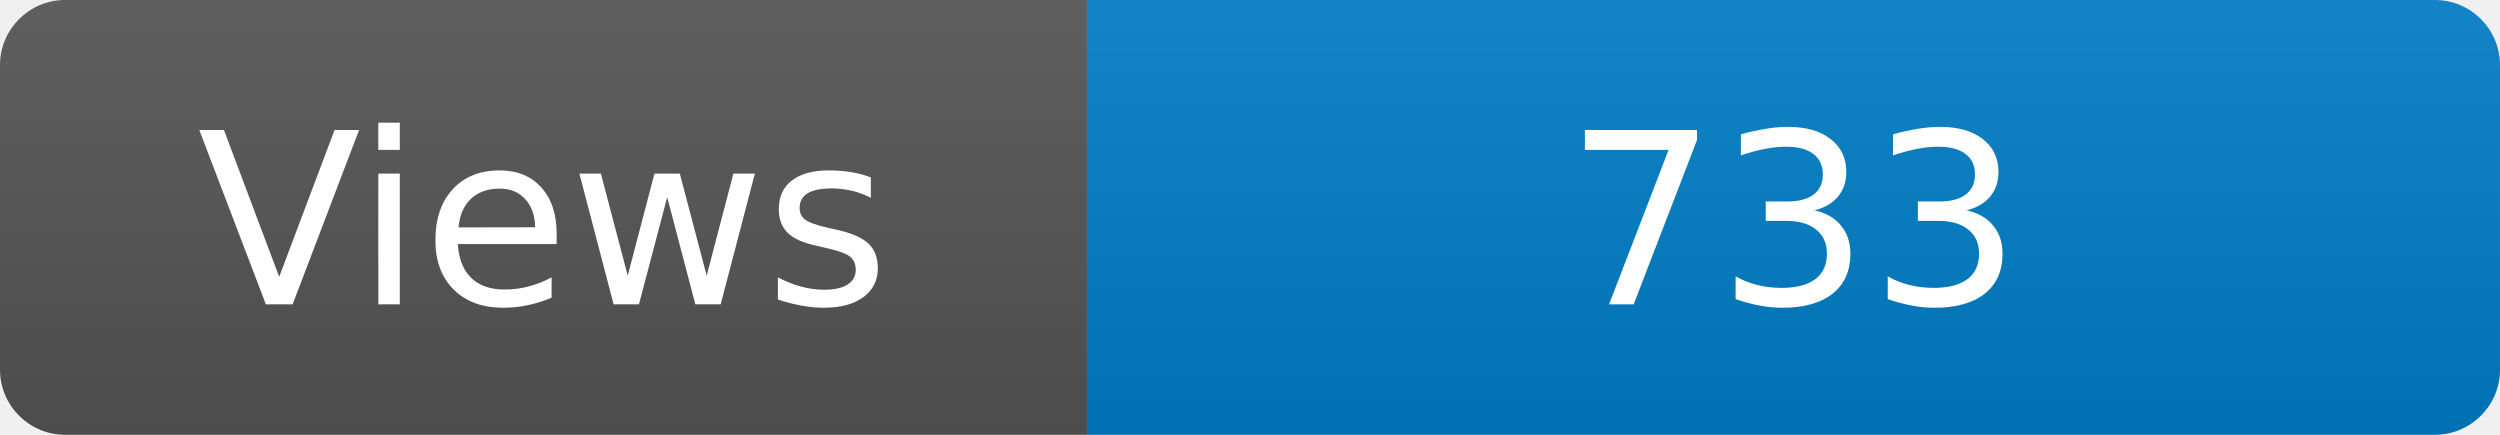
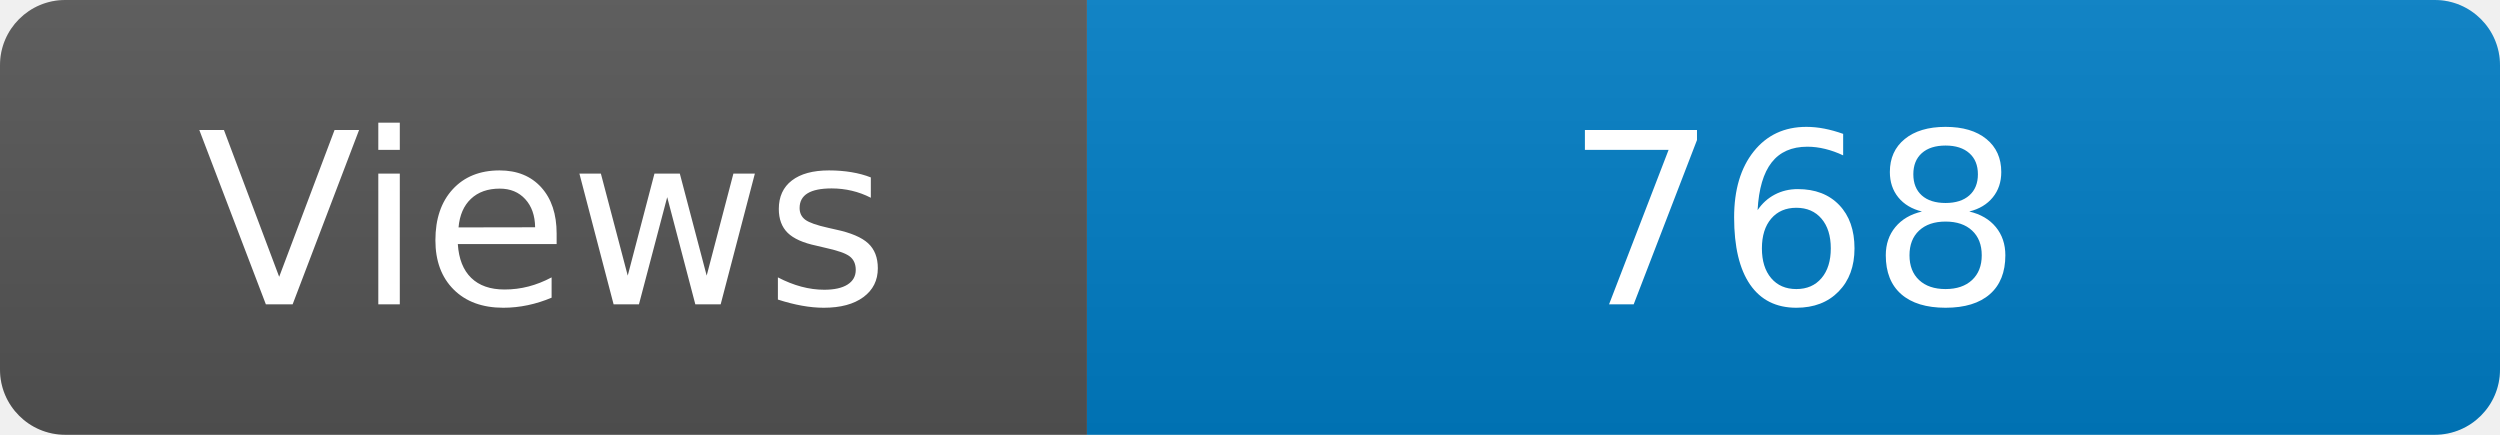
<svg xmlns="http://www.w3.org/2000/svg" width="115" height="20" role="img" aria-label="Maintained?: yes">
  <linearGradient id="s" x2="0" y2="100%">
    <stop offset="0" stop-color="#bbb" stop-opacity=".1" />
    <stop offset="1" stop-opacity=".1" />
  </linearGradient>
  <clipPath id="r">
    <rect width="115" height="20" rx="3" fill="#fff" />
  </clipPath>
  <g clip-path="url(#r)">
    <rect width="50" height="20" fill="#555" />
    <rect x="50" width="160" height="20" fill="#007ec6" />
    <rect width="115" height="20" fill="url(#s)" />
  </g>
  <g fill="#fff" text-anchor="middle" font-family="Verdana,Geneva,DejaVu Sans,sans-serif" font-size="110">
    <text x="250" y="140" transform="scale(.1)" fill="#fff">Views</text>
-     <text x="825" y="140" transform="scale(.1)" fill="#fff">733</text>
+     <text x="825" y="140" transform="scale(.1)" fill="#fff">768</text>
  </g>
</svg>
